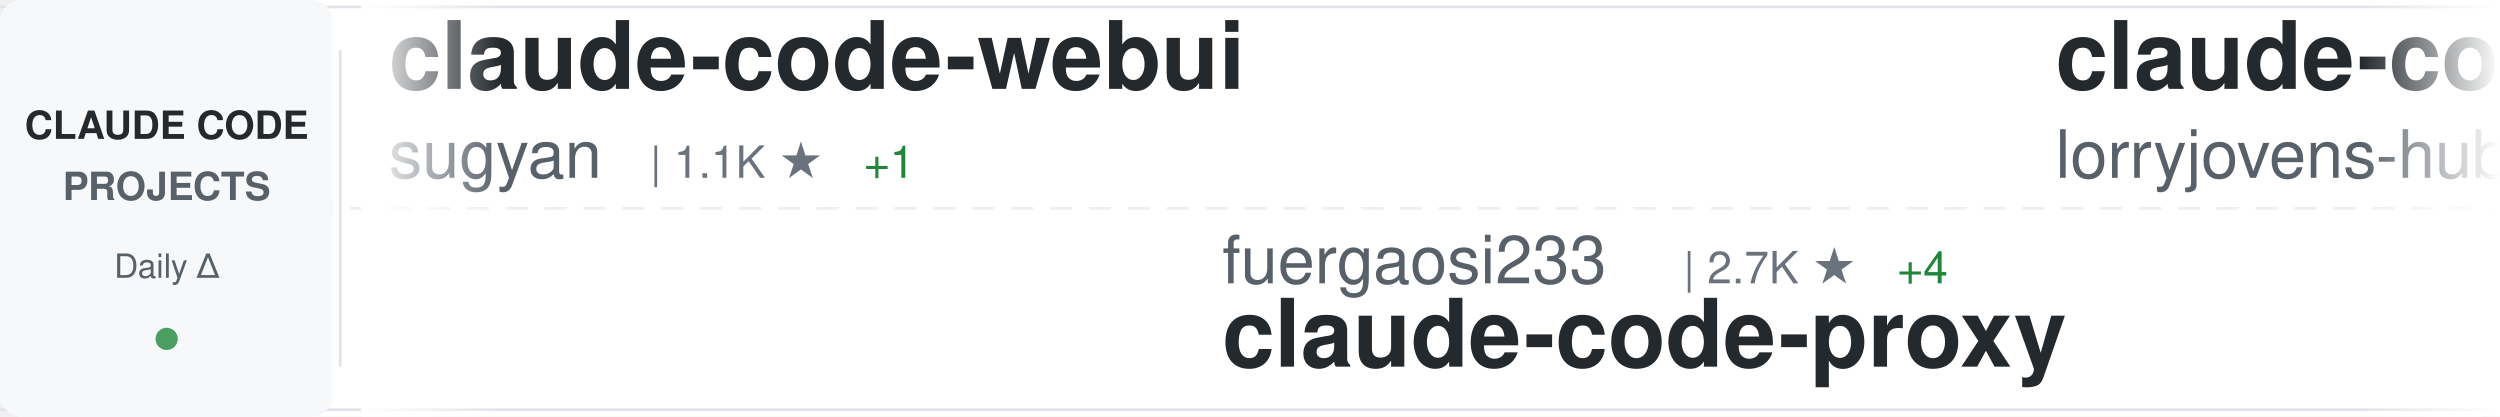
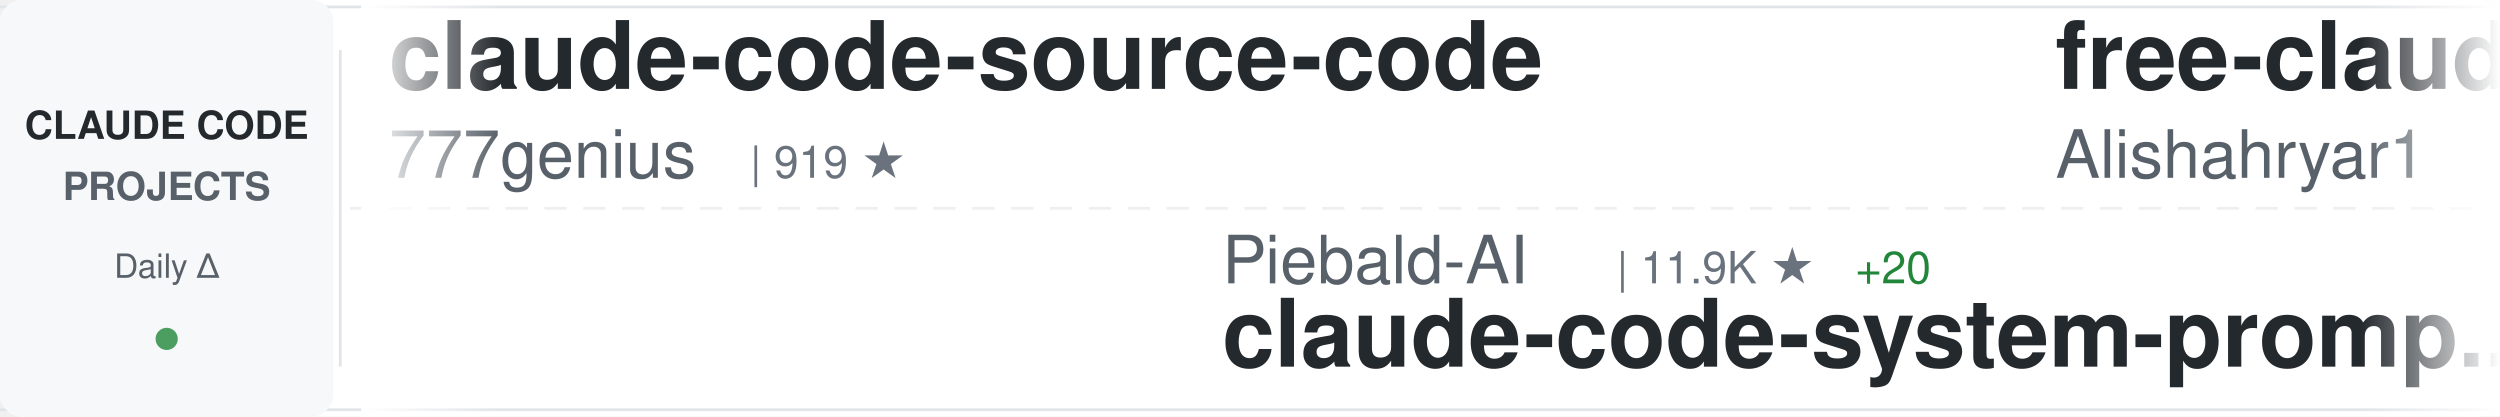
<svg xmlns="http://www.w3.org/2000/svg" width="900" height="150">
  <defs>
    <linearGradient id="awesomeLeftFade" x1="0%" y1="0%" x2="100%" y2="0%">
      <stop offset="0%" style="stop-color:#ffffff;stop-opacity:1" />
      <stop offset="100%" style="stop-color:#ffffff;stop-opacity:0" />
    </linearGradient>
    <linearGradient id="awesomeRightFade" x1="0%" y1="0%" x2="100%" y2="0%">
      <stop offset="0%" style="stop-color:#ffffff;stop-opacity:0" />
      <stop offset="100%" style="stop-color:#ffffff;stop-opacity:1" />
    </linearGradient>
  </defs>
  <rect width="900" height="150" fill="#ffffff" rx="8" />
  <rect x="0" y="2" width="900" height="1" fill="#e1e4e8" />
  <rect x="0" y="147" width="900" height="1" fill="#e1e4e8" />
  <line x1="0" y1="75" x2="900" y2="75" stroke="#e1e4e8" stroke-width="1" stroke-dasharray="8 6" opacity="0.6" />
  <rect x="0" y="0" width="120" height="150" fill="#f6f8fa" rx="8" />
  <text x="60" y="50" font-family="-apple-system, BlinkMacSystemFont, 'Segoe UI', Helvetica, Arial, sans-serif" font-size="14" font-weight="600" fill="#24292e" text-anchor="middle">CLAUDE CODE</text>
  <text x="60" y="72" font-family="-apple-system, BlinkMacSystemFont, 'Segoe UI', Helvetica, Arial, sans-serif" font-size="14" font-weight="600" fill="#586069" text-anchor="middle">PROJECTS</text>
  <text x="60" y="100" font-family="-apple-system, BlinkMacSystemFont, 'Segoe UI', Helvetica, Arial, sans-serif" font-size="12" font-weight="500" fill="#586069" text-anchor="middle">Daily Δ</text>
  <circle cx="60" cy="122" r="4" fill="#22863a" opacity="0.8" />
  <rect x="122" y="18" width="1" height="114" fill="#e1e4e8" />
  <clipPath id="awesomeTickerClip">
    <rect x="130" y="0" width="770" height="150" />
  </clipPath>
  <g clip-path="url(#awesomeTickerClip)">
    <g id="awesomeTickerItems">
      <animateTransform attributeName="transform" attributeType="XML" type="translate" from="0 0" to="-3000 0" dur="54s" repeatCount="indefinite" />
      <g transform="translate(0, 0)">
-         <text x="140" y="32" font-family="-apple-system, BlinkMacSystemFont, 'Segoe UI', Helvetica, Arial, sans-serif" font-size="34" font-weight="600" fill="#24292e">claude-code-webui</text>
-         <text x="140" y="64" font-family="-apple-system, BlinkMacSystemFont, 'Segoe UI', Helvetica, Arial, sans-serif" font-size="24" font-weight="400" fill="#586069">sugyan</text>
-         <text x="234" y="64" font-family="-apple-system, BlinkMacSystemFont, 'Segoe UI', Helvetica, Arial, sans-serif" font-size="16" font-weight="500" fill="#6a737d">| 1.1K ★</text>
-         <text x="311" y="64" font-family="-apple-system, BlinkMacSystemFont, 'Segoe UI', Helvetica, Arial, sans-serif" font-size="16" font-weight="500" fill="#22863a"> +1</text>
+         <text x="140" y="32" font-family="-apple-system, BlinkMacSystemFont, 'Segoe UI', Helvetica, Arial, sans-serif" font-size="34" font-weight="600" fill="#24292e">claude-code-source-code</text>
+         <text x="140" y="64" font-family="-apple-system, BlinkMacSystemFont, 'Segoe UI', Helvetica, Arial, sans-serif" font-size="24" font-weight="400" fill="#586069">777genius</text>
+         <text x="270" y="64" font-family="-apple-system, BlinkMacSystemFont, 'Segoe UI', Helvetica, Arial, sans-serif" font-size="16" font-weight="500" fill="#6a737d">| 919 ★</text>
      </g>
      <g transform="translate(300, 0)">
-         <text x="140" y="102" font-family="-apple-system, BlinkMacSystemFont, 'Segoe UI', Helvetica, Arial, sans-serif" font-size="24" font-weight="400" fill="#586069">fuergaosi233</text>
-         <text x="306" y="102" font-family="-apple-system, BlinkMacSystemFont, 'Segoe UI', Helvetica, Arial, sans-serif" font-size="16" font-weight="500" fill="#6a737d">| 2.7K ★</text>
-         <text x="383" y="102" font-family="-apple-system, BlinkMacSystemFont, 'Segoe UI', Helvetica, Arial, sans-serif" font-size="16" font-weight="500" fill="#22863a"> +4</text>
-         <text x="140" y="132" font-family="-apple-system, BlinkMacSystemFont, 'Segoe UI', Helvetica, Arial, sans-serif" font-size="34" font-weight="600" fill="#24292e">claude-code-proxy</text>
+         <text x="140" y="102" font-family="-apple-system, BlinkMacSystemFont, 'Segoe UI', Helvetica, Arial, sans-serif" font-size="24" font-weight="400" fill="#586069">Piebald-AI</text>
+         <text x="282" y="102" font-family="-apple-system, BlinkMacSystemFont, 'Segoe UI', Helvetica, Arial, sans-serif" font-size="16" font-weight="500" fill="#6a737d">| 11.9K ★</text>
+         <text x="368" y="102" font-family="-apple-system, BlinkMacSystemFont, 'Segoe UI', Helvetica, Arial, sans-serif" font-size="16" font-weight="500" fill="#22863a"> +20</text>
+         <text x="140" y="132" font-family="-apple-system, BlinkMacSystemFont, 'Segoe UI', Helvetica, Arial, sans-serif" font-size="34" font-weight="600" fill="#24292e">claude-code-system-promp...</text>
      </g>
      <g transform="translate(600, 0)">
-         <text x="140" y="32" font-family="-apple-system, BlinkMacSystemFont, 'Segoe UI', Helvetica, Arial, sans-serif" font-size="34" font-weight="600" fill="#24292e">claude-code-rust</text>
-         <text x="140" y="64" font-family="-apple-system, BlinkMacSystemFont, 'Segoe UI', Helvetica, Arial, sans-serif" font-size="24" font-weight="400" fill="#586069">lorryjovens-hub</text>
-         <text x="342" y="64" font-family="-apple-system, BlinkMacSystemFont, 'Segoe UI', Helvetica, Arial, sans-serif" font-size="16" font-weight="500" fill="#6a737d">| 1.7K ★</text>
+         <text x="140" y="32" font-family="-apple-system, BlinkMacSystemFont, 'Segoe UI', Helvetica, Arial, sans-serif" font-size="34" font-weight="600" fill="#24292e">free-claude-code</text>
+         <text x="140" y="64" font-family="-apple-system, BlinkMacSystemFont, 'Segoe UI', Helvetica, Arial, sans-serif" font-size="24" font-weight="400" fill="#586069">Alishahryar1</text>
+         <text x="306" y="64" font-family="-apple-system, BlinkMacSystemFont, 'Segoe UI', Helvetica, Arial, sans-serif" font-size="16" font-weight="500" fill="#6a737d">| 40.5K ★</text>
+         <text x="392" y="64" font-family="-apple-system, BlinkMacSystemFont, 'Segoe UI', Helvetica, Arial, sans-serif" font-size="16" font-weight="500" fill="#22863a"> +280</text>
      </g>
      <g transform="translate(900, 0)">
-         <text x="140" y="102" font-family="-apple-system, BlinkMacSystemFont, 'Segoe UI', Helvetica, Arial, sans-serif" font-size="24" font-weight="400" fill="#586069">zebbern</text>
-         <text x="246" y="102" font-family="-apple-system, BlinkMacSystemFont, 'Segoe UI', Helvetica, Arial, sans-serif" font-size="16" font-weight="500" fill="#6a737d">| 4.4K ★</text>
-         <text x="323" y="102" font-family="-apple-system, BlinkMacSystemFont, 'Segoe UI', Helvetica, Arial, sans-serif" font-size="16" font-weight="500" fill="#22863a"> +3</text>
-         <text x="140" y="132" font-family="-apple-system, BlinkMacSystemFont, 'Segoe UI', Helvetica, Arial, sans-serif" font-size="34" font-weight="600" fill="#24292e">claude-code-guide</text>
+         <text x="140" y="102" font-family="-apple-system, BlinkMacSystemFont, 'Segoe UI', Helvetica, Arial, sans-serif" font-size="24" font-weight="400" fill="#586069">andrew-kramer-inno</text>
+         <text x="378" y="102" font-family="-apple-system, BlinkMacSystemFont, 'Segoe UI', Helvetica, Arial, sans-serif" font-size="16" font-weight="500" fill="#6a737d">| 595 ★</text>
+         <text x="140" y="132" font-family="-apple-system, BlinkMacSystemFont, 'Segoe UI', Helvetica, Arial, sans-serif" font-size="34" font-weight="600" fill="#24292e">claude-code-source-build</text>
      </g>
      <g transform="translate(1200, 0)">
-         <text x="140" y="32" font-family="-apple-system, BlinkMacSystemFont, 'Segoe UI', Helvetica, Arial, sans-serif" font-size="34" font-weight="600" fill="#24292e">claude-code-tudou</text>
-         <text x="140" y="64" font-family="-apple-system, BlinkMacSystemFont, 'Segoe UI', Helvetica, Arial, sans-serif" font-size="24" font-weight="400" fill="#586069">AICoderTudou</text>
-         <text x="306" y="64" font-family="-apple-system, BlinkMacSystemFont, 'Segoe UI', Helvetica, Arial, sans-serif" font-size="16" font-weight="500" fill="#6a737d">| 498 ★</text>
+         <text x="140" y="32" font-family="-apple-system, BlinkMacSystemFont, 'Segoe UI', Helvetica, Arial, sans-serif" font-size="34" font-weight="600" fill="#24292e">ralph-claude-code</text>
+         <text x="140" y="64" font-family="-apple-system, BlinkMacSystemFont, 'Segoe UI', Helvetica, Arial, sans-serif" font-size="24" font-weight="400" fill="#586069">frankbria</text>
+         <text x="270" y="64" font-family="-apple-system, BlinkMacSystemFont, 'Segoe UI', Helvetica, Arial, sans-serif" font-size="16" font-weight="500" fill="#6a737d">| 9.5K ★</text>
+         <text x="347" y="64" font-family="-apple-system, BlinkMacSystemFont, 'Segoe UI', Helvetica, Arial, sans-serif" font-size="16" font-weight="500" fill="#22863a"> +7</text>
      </g>
      <g transform="translate(1500, 0)">
-         <text x="140" y="102" font-family="-apple-system, BlinkMacSystemFont, 'Segoe UI', Helvetica, Arial, sans-serif" font-size="24" font-weight="400" fill="#586069">ChrisWiles</text>
-         <text x="282" y="102" font-family="-apple-system, BlinkMacSystemFont, 'Segoe UI', Helvetica, Arial, sans-serif" font-size="16" font-weight="500" fill="#6a737d">| 6.0K ★</text>
-         <text x="359" y="102" font-family="-apple-system, BlinkMacSystemFont, 'Segoe UI', Helvetica, Arial, sans-serif" font-size="16" font-weight="500" fill="#22863a"> +3</text>
-         <text x="140" y="132" font-family="-apple-system, BlinkMacSystemFont, 'Segoe UI', Helvetica, Arial, sans-serif" font-size="34" font-weight="600" fill="#24292e">claude-code-showcase</text>
+         <text x="140" y="102" font-family="-apple-system, BlinkMacSystemFont, 'Segoe UI', Helvetica, Arial, sans-serif" font-size="24" font-weight="400" fill="#586069">zstmfhy</text>
+         <text x="246" y="102" font-family="-apple-system, BlinkMacSystemFont, 'Segoe UI', Helvetica, Arial, sans-serif" font-size="16" font-weight="500" fill="#6a737d">| 190 ★</text>
+         <text x="140" y="132" font-family="-apple-system, BlinkMacSystemFont, 'Segoe UI', Helvetica, Arial, sans-serif" font-size="34" font-weight="600" fill="#24292e">Claude-code</text>
      </g>
      <g transform="translate(1800, 0)">
-         <text x="140" y="32" font-family="-apple-system, BlinkMacSystemFont, 'Segoe UI', Helvetica, Arial, sans-serif" font-size="34" font-weight="600" fill="#24292e">claude-code-my-workflow</text>
-         <text x="140" y="64" font-family="-apple-system, BlinkMacSystemFont, 'Segoe UI', Helvetica, Arial, sans-serif" font-size="24" font-weight="400" fill="#586069">pedrohcgs</text>
-         <text x="270" y="64" font-family="-apple-system, BlinkMacSystemFont, 'Segoe UI', Helvetica, Arial, sans-serif" font-size="16" font-weight="500" fill="#6a737d">| 1.4K ★</text>
-         <text x="347" y="64" font-family="-apple-system, BlinkMacSystemFont, 'Segoe UI', Helvetica, Arial, sans-serif" font-size="16" font-weight="500" fill="#22863a"> +1</text>
+         <text x="140" y="32" font-family="-apple-system, BlinkMacSystemFont, 'Segoe UI', Helvetica, Arial, sans-serif" font-size="34" font-weight="600" fill="#24292e">awesome-claude-code-suba...</text>
+         <text x="140" y="64" font-family="-apple-system, BlinkMacSystemFont, 'Segoe UI', Helvetica, Arial, sans-serif" font-size="24" font-weight="400" fill="#586069">VoltAgent</text>
+         <text x="270" y="64" font-family="-apple-system, BlinkMacSystemFont, 'Segoe UI', Helvetica, Arial, sans-serif" font-size="16" font-weight="500" fill="#6a737d">| 23.4K ★</text>
+         <text x="356" y="64" font-family="-apple-system, BlinkMacSystemFont, 'Segoe UI', Helvetica, Arial, sans-serif" font-size="16" font-weight="500" fill="#22863a"> +47</text>
      </g>
      <g transform="translate(2100, 0)">
-         <text x="140" y="102" font-family="-apple-system, BlinkMacSystemFont, 'Segoe UI', Helvetica, Arial, sans-serif" font-size="24" font-weight="400" fill="#586069">edmund-io</text>
-         <text x="270" y="102" font-family="-apple-system, BlinkMacSystemFont, 'Segoe UI', Helvetica, Arial, sans-serif" font-size="16" font-weight="500" fill="#6a737d">| 1.5K ★</text>
+         <text x="140" y="102" font-family="-apple-system, BlinkMacSystemFont, 'Segoe UI', Helvetica, Arial, sans-serif" font-size="24" font-weight="400" fill="#586069">pedrohcgs</text>
+         <text x="270" y="102" font-family="-apple-system, BlinkMacSystemFont, 'Segoe UI', Helvetica, Arial, sans-serif" font-size="16" font-weight="500" fill="#6a737d">| 1.4K ★</text>
        <text x="347" y="102" font-family="-apple-system, BlinkMacSystemFont, 'Segoe UI', Helvetica, Arial, sans-serif" font-size="16" font-weight="500" fill="#22863a"> +1</text>
-         <text x="140" y="132" font-family="-apple-system, BlinkMacSystemFont, 'Segoe UI', Helvetica, Arial, sans-serif" font-size="34" font-weight="600" fill="#24292e">edmunds-claude-code</text>
+         <text x="140" y="132" font-family="-apple-system, BlinkMacSystemFont, 'Segoe UI', Helvetica, Arial, sans-serif" font-size="34" font-weight="600" fill="#24292e">claude-code-my-workflow</text>
      </g>
      <g transform="translate(2400, 0)">
-         <text x="140" y="32" font-family="-apple-system, BlinkMacSystemFont, 'Segoe UI', Helvetica, Arial, sans-serif" font-size="34" font-weight="600" fill="#24292e">claude-code-action</text>
-         <text x="140" y="64" font-family="-apple-system, BlinkMacSystemFont, 'Segoe UI', Helvetica, Arial, sans-serif" font-size="24" font-weight="400" fill="#586069">anthropics</text>
-         <text x="282" y="64" font-family="-apple-system, BlinkMacSystemFont, 'Segoe UI', Helvetica, Arial, sans-serif" font-size="16" font-weight="500" fill="#6a737d">| 8.4K ★</text>
-         <text x="359" y="64" font-family="-apple-system, BlinkMacSystemFont, 'Segoe UI', Helvetica, Arial, sans-serif" font-size="16" font-weight="500" fill="#22863a"> +13</text>
+         <text x="140" y="32" font-family="-apple-system, BlinkMacSystemFont, 'Segoe UI', Helvetica, Arial, sans-serif" font-size="34" font-weight="600" fill="#24292e">claude-code-telegram</text>
+         <text x="140" y="64" font-family="-apple-system, BlinkMacSystemFont, 'Segoe UI', Helvetica, Arial, sans-serif" font-size="24" font-weight="400" fill="#586069">RichardAtCT</text>
+         <text x="294" y="64" font-family="-apple-system, BlinkMacSystemFont, 'Segoe UI', Helvetica, Arial, sans-serif" font-size="16" font-weight="500" fill="#6a737d">| 2.7K ★</text>
+         <text x="371" y="64" font-family="-apple-system, BlinkMacSystemFont, 'Segoe UI', Helvetica, Arial, sans-serif" font-size="16" font-weight="500" fill="#22863a"> +2</text>
      </g>
      <g transform="translate(2700, 0)">
-         <text x="140" y="102" font-family="-apple-system, BlinkMacSystemFont, 'Segoe UI', Helvetica, Arial, sans-serif" font-size="24" font-weight="400" fill="#586069">ponponon</text>
-         <text x="258" y="102" font-family="-apple-system, BlinkMacSystemFont, 'Segoe UI', Helvetica, Arial, sans-serif" font-size="16" font-weight="500" fill="#6a737d">| 2.3K ★</text>
-         <text x="335" y="102" font-family="-apple-system, BlinkMacSystemFont, 'Segoe UI', Helvetica, Arial, sans-serif" font-size="16" font-weight="500" fill="#22863a"> +2</text>
-         <text x="140" y="132" font-family="-apple-system, BlinkMacSystemFont, 'Segoe UI', Helvetica, Arial, sans-serif" font-size="34" font-weight="600" fill="#24292e">claude_code_src</text>
+         <text x="140" y="102" font-family="-apple-system, BlinkMacSystemFont, 'Segoe UI', Helvetica, Arial, sans-serif" font-size="24" font-weight="400" fill="#586069">affaan-m</text>
+         <text x="258" y="102" font-family="-apple-system, BlinkMacSystemFont, 'Segoe UI', Helvetica, Arial, sans-serif" font-size="16" font-weight="500" fill="#6a737d">| 230.4K ★</text>
+         <text x="353" y="102" font-family="-apple-system, BlinkMacSystemFont, 'Segoe UI', Helvetica, Arial, sans-serif" font-size="16" font-weight="500" fill="#22863a"> +354</text>
+         <text x="140" y="132" font-family="-apple-system, BlinkMacSystemFont, 'Segoe UI', Helvetica, Arial, sans-serif" font-size="34" font-weight="600" fill="#24292e">ECC</text>
      </g>
      <g transform="translate(3000, 0)">
-         <text x="140" y="32" font-family="-apple-system, BlinkMacSystemFont, 'Segoe UI', Helvetica, Arial, sans-serif" font-size="34" font-weight="600" fill="#24292e">claude-code-webui</text>
-         <text x="140" y="64" font-family="-apple-system, BlinkMacSystemFont, 'Segoe UI', Helvetica, Arial, sans-serif" font-size="24" font-weight="400" fill="#586069">sugyan</text>
-         <text x="234" y="64" font-family="-apple-system, BlinkMacSystemFont, 'Segoe UI', Helvetica, Arial, sans-serif" font-size="16" font-weight="500" fill="#6a737d">| 1.1K ★</text>
-         <text x="311" y="64" font-family="-apple-system, BlinkMacSystemFont, 'Segoe UI', Helvetica, Arial, sans-serif" font-size="16" font-weight="500" fill="#22863a"> +1</text>
+         <text x="140" y="32" font-family="-apple-system, BlinkMacSystemFont, 'Segoe UI', Helvetica, Arial, sans-serif" font-size="34" font-weight="600" fill="#24292e">claude-code-source-code</text>
+         <text x="140" y="64" font-family="-apple-system, BlinkMacSystemFont, 'Segoe UI', Helvetica, Arial, sans-serif" font-size="24" font-weight="400" fill="#586069">777genius</text>
+         <text x="270" y="64" font-family="-apple-system, BlinkMacSystemFont, 'Segoe UI', Helvetica, Arial, sans-serif" font-size="16" font-weight="500" fill="#6a737d">| 919 ★</text>
      </g>
      <g transform="translate(3300, 0)">
-         <text x="140" y="102" font-family="-apple-system, BlinkMacSystemFont, 'Segoe UI', Helvetica, Arial, sans-serif" font-size="24" font-weight="400" fill="#586069">fuergaosi233</text>
-         <text x="306" y="102" font-family="-apple-system, BlinkMacSystemFont, 'Segoe UI', Helvetica, Arial, sans-serif" font-size="16" font-weight="500" fill="#6a737d">| 2.7K ★</text>
-         <text x="383" y="102" font-family="-apple-system, BlinkMacSystemFont, 'Segoe UI', Helvetica, Arial, sans-serif" font-size="16" font-weight="500" fill="#22863a"> +4</text>
-         <text x="140" y="132" font-family="-apple-system, BlinkMacSystemFont, 'Segoe UI', Helvetica, Arial, sans-serif" font-size="34" font-weight="600" fill="#24292e">claude-code-proxy</text>
+         <text x="140" y="102" font-family="-apple-system, BlinkMacSystemFont, 'Segoe UI', Helvetica, Arial, sans-serif" font-size="24" font-weight="400" fill="#586069">Piebald-AI</text>
+         <text x="282" y="102" font-family="-apple-system, BlinkMacSystemFont, 'Segoe UI', Helvetica, Arial, sans-serif" font-size="16" font-weight="500" fill="#6a737d">| 11.9K ★</text>
+         <text x="368" y="102" font-family="-apple-system, BlinkMacSystemFont, 'Segoe UI', Helvetica, Arial, sans-serif" font-size="16" font-weight="500" fill="#22863a"> +20</text>
+         <text x="140" y="132" font-family="-apple-system, BlinkMacSystemFont, 'Segoe UI', Helvetica, Arial, sans-serif" font-size="34" font-weight="600" fill="#24292e">claude-code-system-promp...</text>
      </g>
      <g transform="translate(3600, 0)">
-         <text x="140" y="32" font-family="-apple-system, BlinkMacSystemFont, 'Segoe UI', Helvetica, Arial, sans-serif" font-size="34" font-weight="600" fill="#24292e">claude-code-rust</text>
-         <text x="140" y="64" font-family="-apple-system, BlinkMacSystemFont, 'Segoe UI', Helvetica, Arial, sans-serif" font-size="24" font-weight="400" fill="#586069">lorryjovens-hub</text>
-         <text x="342" y="64" font-family="-apple-system, BlinkMacSystemFont, 'Segoe UI', Helvetica, Arial, sans-serif" font-size="16" font-weight="500" fill="#6a737d">| 1.7K ★</text>
+         <text x="140" y="32" font-family="-apple-system, BlinkMacSystemFont, 'Segoe UI', Helvetica, Arial, sans-serif" font-size="34" font-weight="600" fill="#24292e">free-claude-code</text>
+         <text x="140" y="64" font-family="-apple-system, BlinkMacSystemFont, 'Segoe UI', Helvetica, Arial, sans-serif" font-size="24" font-weight="400" fill="#586069">Alishahryar1</text>
+         <text x="306" y="64" font-family="-apple-system, BlinkMacSystemFont, 'Segoe UI', Helvetica, Arial, sans-serif" font-size="16" font-weight="500" fill="#6a737d">| 40.5K ★</text>
+         <text x="392" y="64" font-family="-apple-system, BlinkMacSystemFont, 'Segoe UI', Helvetica, Arial, sans-serif" font-size="16" font-weight="500" fill="#22863a"> +280</text>
      </g>
      <g transform="translate(3900, 0)">
-         <text x="140" y="102" font-family="-apple-system, BlinkMacSystemFont, 'Segoe UI', Helvetica, Arial, sans-serif" font-size="24" font-weight="400" fill="#586069">zebbern</text>
-         <text x="246" y="102" font-family="-apple-system, BlinkMacSystemFont, 'Segoe UI', Helvetica, Arial, sans-serif" font-size="16" font-weight="500" fill="#6a737d">| 4.4K ★</text>
-         <text x="323" y="102" font-family="-apple-system, BlinkMacSystemFont, 'Segoe UI', Helvetica, Arial, sans-serif" font-size="16" font-weight="500" fill="#22863a"> +3</text>
-         <text x="140" y="132" font-family="-apple-system, BlinkMacSystemFont, 'Segoe UI', Helvetica, Arial, sans-serif" font-size="34" font-weight="600" fill="#24292e">claude-code-guide</text>
+         <text x="140" y="102" font-family="-apple-system, BlinkMacSystemFont, 'Segoe UI', Helvetica, Arial, sans-serif" font-size="24" font-weight="400" fill="#586069">andrew-kramer-inno</text>
+         <text x="378" y="102" font-family="-apple-system, BlinkMacSystemFont, 'Segoe UI', Helvetica, Arial, sans-serif" font-size="16" font-weight="500" fill="#6a737d">| 595 ★</text>
+         <text x="140" y="132" font-family="-apple-system, BlinkMacSystemFont, 'Segoe UI', Helvetica, Arial, sans-serif" font-size="34" font-weight="600" fill="#24292e">claude-code-source-build</text>
      </g>
    </g>
  </g>
  <rect x="130" y="0" width="50" height="150" fill="url(#awesomeLeftFade)" />
  <rect x="850" y="0" width="50" height="150" fill="url(#awesomeRightFade)" />
</svg>
